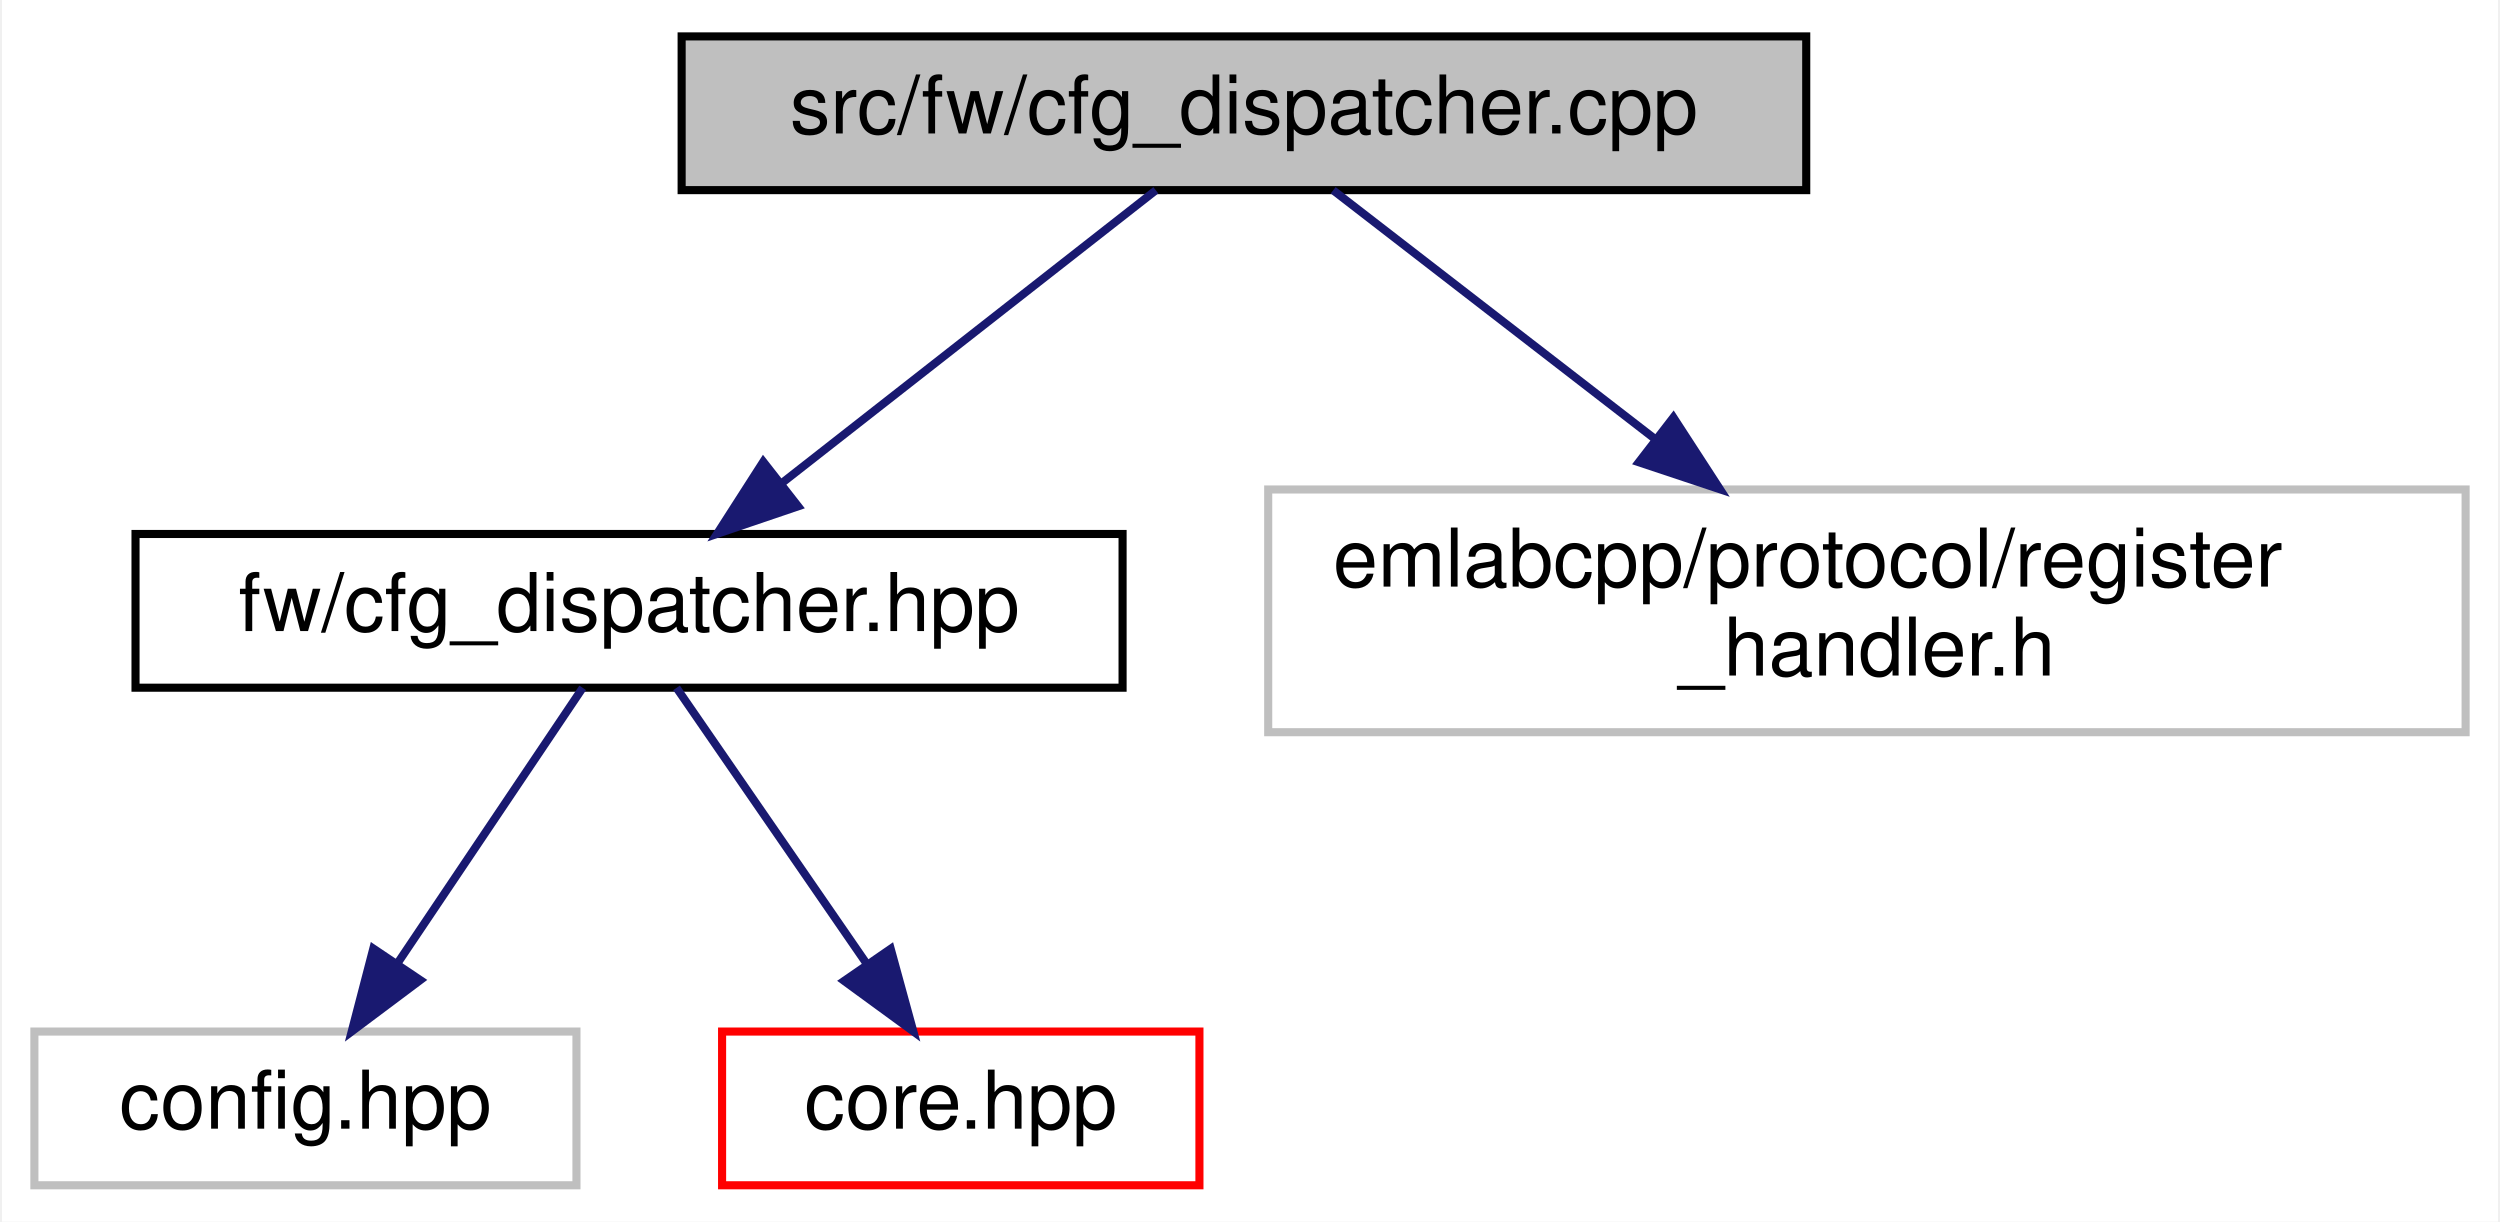
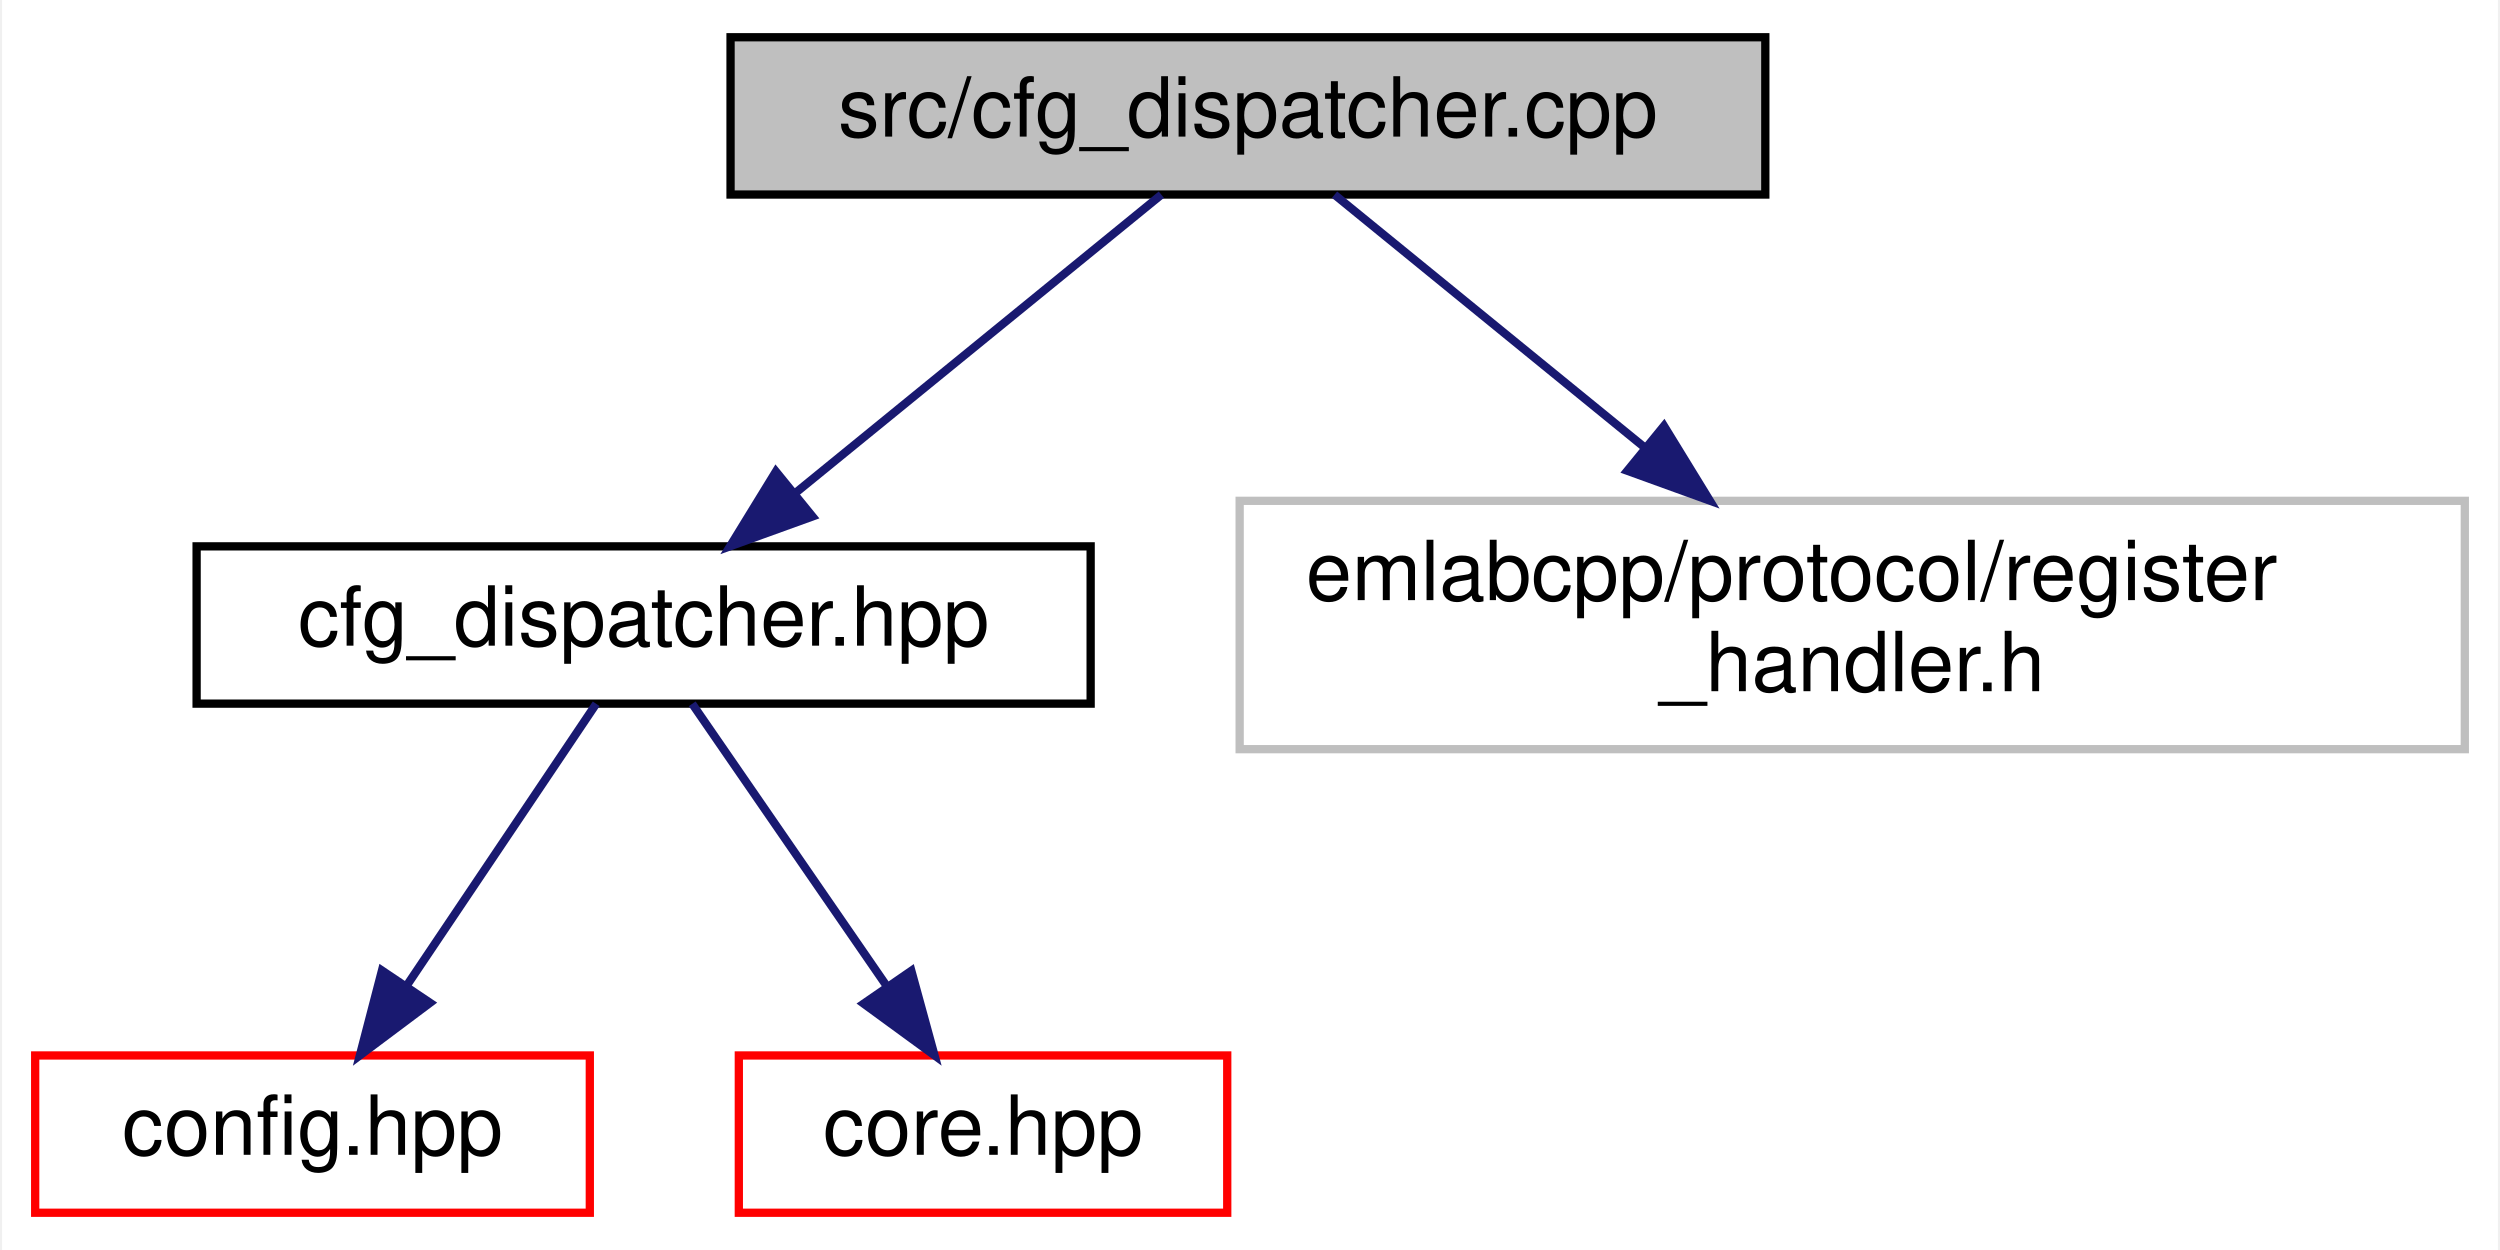
- <svg xmlns="http://www.w3.org/2000/svg" xmlns:xlink="http://www.w3.org/1999/xlink" width="309pt" height="151pt" viewBox="0.00 0.00 308.50 151.00">
+ <svg xmlns="http://www.w3.org/2000/svg" xmlns:xlink="http://www.w3.org/1999/xlink" width="302pt" height="151pt" viewBox="0.00 0.00 301.50 151.00">
  <g id="graph0" class="graph" transform="scale(1 1) rotate(0) translate(4 147)">
-     <polygon fill="white" stroke="transparent" points="-4,4 -4,-147 304.5,-147 304.5,4 -4,4" />
+     <polygon fill="white" stroke="transparent" points="-4,4 -4,-147 297.5,-147 297.5,4 -4,4" />
    <g id="node1" class="node">
      <g id="a_node1">
        <a xlink:title=" ">
-           <polygon fill="#bfbfbf" stroke="black" points="80,-123.5 80,-142.5 219,-142.5 219,-123.5 80,-123.5" />
-           <text text-anchor="middle" x="149.5" y="-130.5" font-family="Helvetica,sans-Serif" font-size="10.00">src/fw/cfg_dispatcher.cpp</text>
+           <polygon fill="#bfbfbf" stroke="black" points="84,-123.5 84,-142.5 209,-142.5 209,-123.5 84,-123.5" />
+           <text text-anchor="middle" x="146.5" y="-130.5" font-family="Helvetica,sans-Serif" font-size="10.00">src/cfg_dispatcher.cpp</text>
        </a>
      </g>
    </g>
    <g id="node2" class="node">
      <g id="a_node2">
        <a xlink:href="cfg__dispatcher_8hpp.html" target="_top" xlink:title=" ">
-           <polygon fill="white" stroke="black" points="12.5,-62 12.5,-81 134.5,-81 134.5,-62 12.5,-62" />
-           <text text-anchor="middle" x="73.5" y="-69" font-family="Helvetica,sans-Serif" font-size="10.00">fw/cfg_dispatcher.hpp</text>
+           <polygon fill="white" stroke="black" points="19.5,-62 19.5,-81 127.5,-81 127.5,-62 19.5,-62" />
+           <text text-anchor="middle" x="73.5" y="-69" font-family="Helvetica,sans-Serif" font-size="10.00">cfg_dispatcher.hpp</text>
        </a>
      </g>
    </g>
    <g id="edge1" class="edge">
-       <path fill="none" stroke="midnightblue" d="M138.61,-123.48C126.53,-114.02 106.83,-98.6 92.26,-87.19" />
-       <polygon fill="midnightblue" stroke="midnightblue" points="94.4,-84.42 84.37,-81.01 90.09,-89.93 94.4,-84.42" />
+       <path fill="none" stroke="midnightblue" d="M136.04,-123.48C124.55,-114.11 105.87,-98.88 91.91,-87.51" />
+       <polygon fill="midnightblue" stroke="midnightblue" points="93.9,-84.61 83.94,-81.01 89.48,-90.04 93.9,-84.61" />
    </g>
    <g id="node5" class="node">
      <g id="a_node5">
        <a xlink:title=" ">
-           <polygon fill="white" stroke="#bfbfbf" points="152.5,-56.5 152.5,-86.5 300.5,-86.5 300.5,-56.5 152.5,-56.5" />
-           <text text-anchor="start" x="160.5" y="-74.5" font-family="Helvetica,sans-Serif" font-size="10.00">emlabcpp/protocol/register</text>
-           <text text-anchor="middle" x="226.5" y="-63.5" font-family="Helvetica,sans-Serif" font-size="10.00">_handler.h</text>
+           <polygon fill="white" stroke="#bfbfbf" points="145.5,-56.5 145.5,-86.5 293.5,-86.5 293.5,-56.5 145.5,-56.5" />
+           <text text-anchor="start" x="153.5" y="-74.5" font-family="Helvetica,sans-Serif" font-size="10.00">emlabcpp/protocol/register</text>
+           <text text-anchor="middle" x="219.5" y="-63.5" font-family="Helvetica,sans-Serif" font-size="10.00">_handler.h</text>
        </a>
      </g>
    </g>
    <g id="edge4" class="edge">
-       <path fill="none" stroke="midnightblue" d="M160.53,-123.48C170.86,-115.49 186.7,-103.25 200.27,-92.77" />
-       <polygon fill="midnightblue" stroke="midnightblue" points="202.58,-95.41 208.35,-86.52 198.3,-89.87 202.58,-95.41" />
+       <path fill="none" stroke="midnightblue" d="M156.96,-123.48C166.66,-115.57 181.49,-103.48 194.27,-93.07" />
+       <polygon fill="midnightblue" stroke="midnightblue" points="196.76,-95.55 202.3,-86.52 192.33,-90.13 196.76,-95.55" />
    </g>
    <g id="node3" class="node">
      <g id="a_node3">
-         <a xlink:title=" ">
-           <polygon fill="white" stroke="#bfbfbf" points="0,-0.5 0,-19.5 67,-19.5 67,-0.5 0,-0.5" />
+         <a xlink:href="config_8hpp.html" target="_top" xlink:title=" ">
+           <polygon fill="white" stroke="red" points="0,-0.5 0,-19.5 67,-19.5 67,-0.5 0,-0.5" />
          <text text-anchor="middle" x="33.5" y="-7.5" font-family="Helvetica,sans-Serif" font-size="10.00">config.hpp</text>
        </a>
      </g>
    </g>
    <g id="edge2" class="edge">
      <path fill="none" stroke="midnightblue" d="M67.77,-61.98C61.83,-53.14 52.38,-39.09 44.91,-27.98" />
      <polygon fill="midnightblue" stroke="midnightblue" points="47.7,-25.86 39.22,-19.51 41.89,-29.76 47.7,-25.86" />
    </g>
    <g id="node4" class="node">
      <g id="a_node4">
        <a xlink:href="core_8hpp.html" target="_top" xlink:title=" ">
          <polygon fill="white" stroke="red" points="85,-0.5 85,-19.5 144,-19.5 144,-0.5 85,-0.5" />
          <text text-anchor="middle" x="114.5" y="-7.5" font-family="Helvetica,sans-Serif" font-size="10.00">core.hpp</text>
        </a>
      </g>
    </g>
    <g id="edge3" class="edge">
      <path fill="none" stroke="midnightblue" d="M79.37,-61.98C85.46,-53.14 95.14,-39.09 102.8,-27.98" />
      <polygon fill="midnightblue" stroke="midnightblue" points="105.84,-29.73 108.64,-19.51 100.08,-25.76 105.84,-29.73" />
    </g>
  </g>
</svg>
